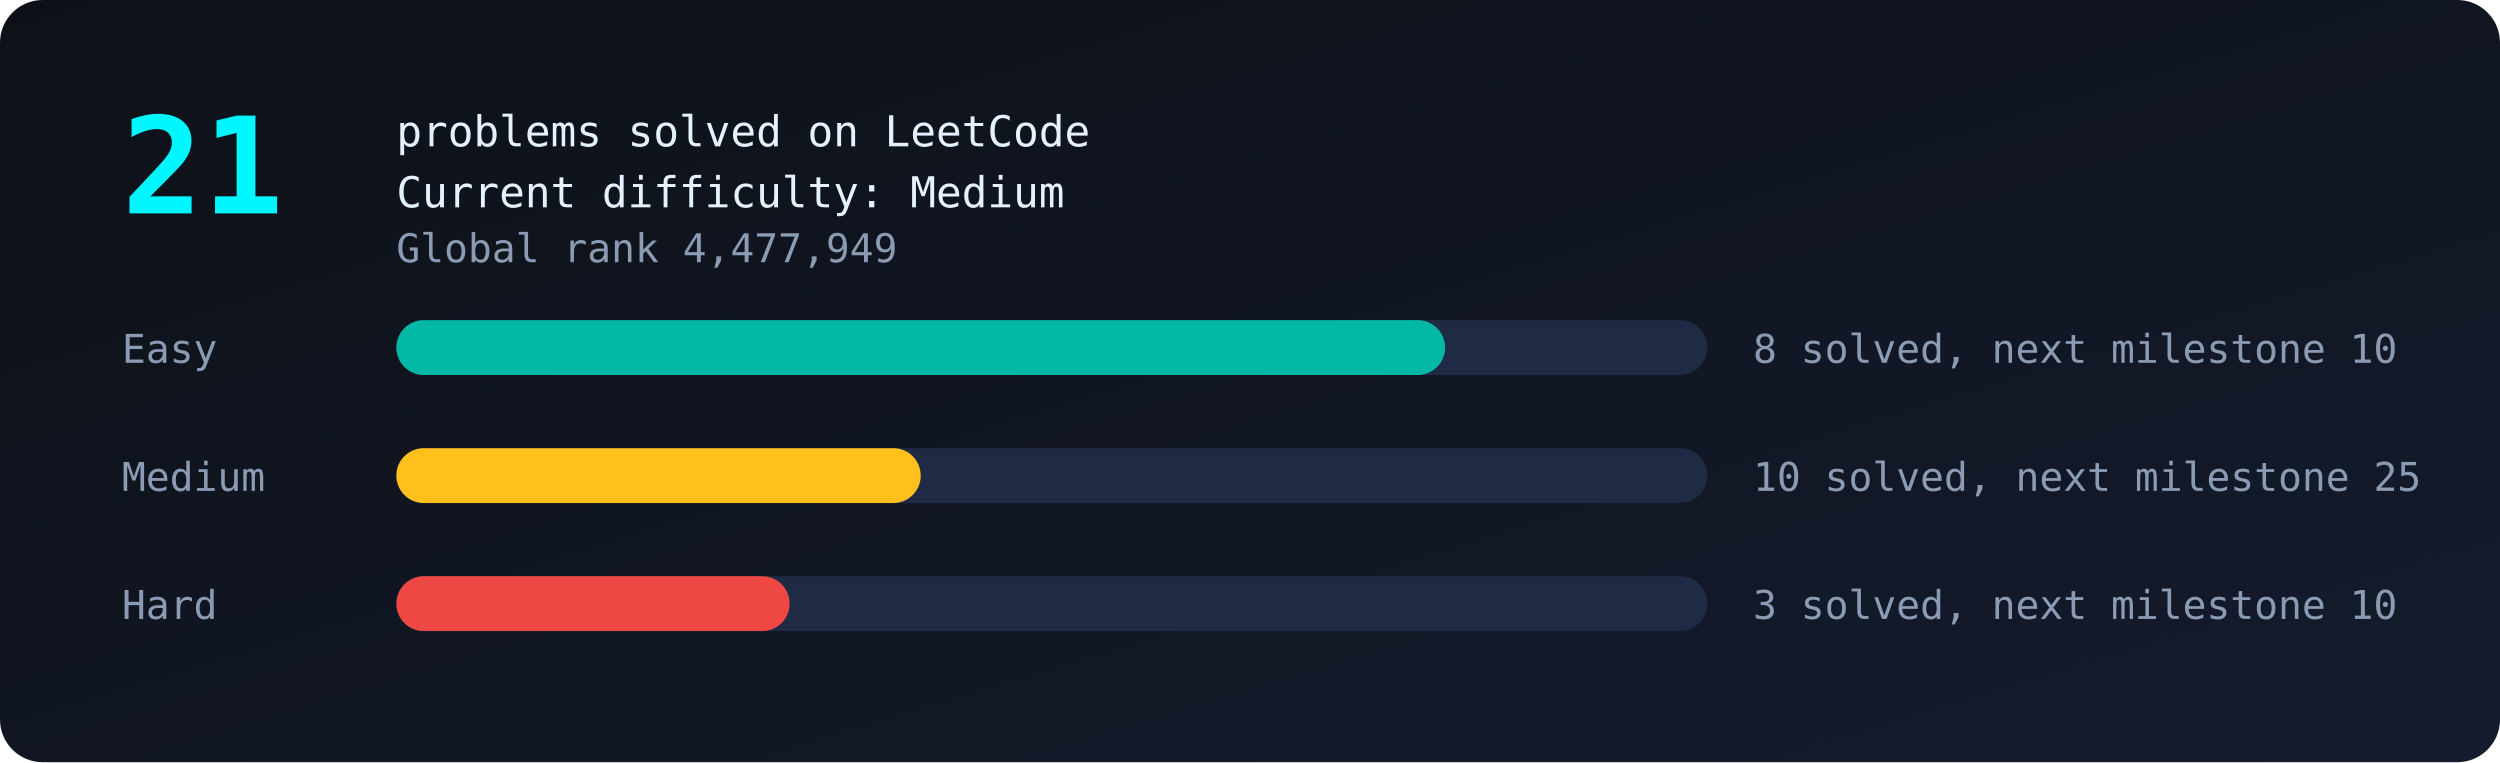
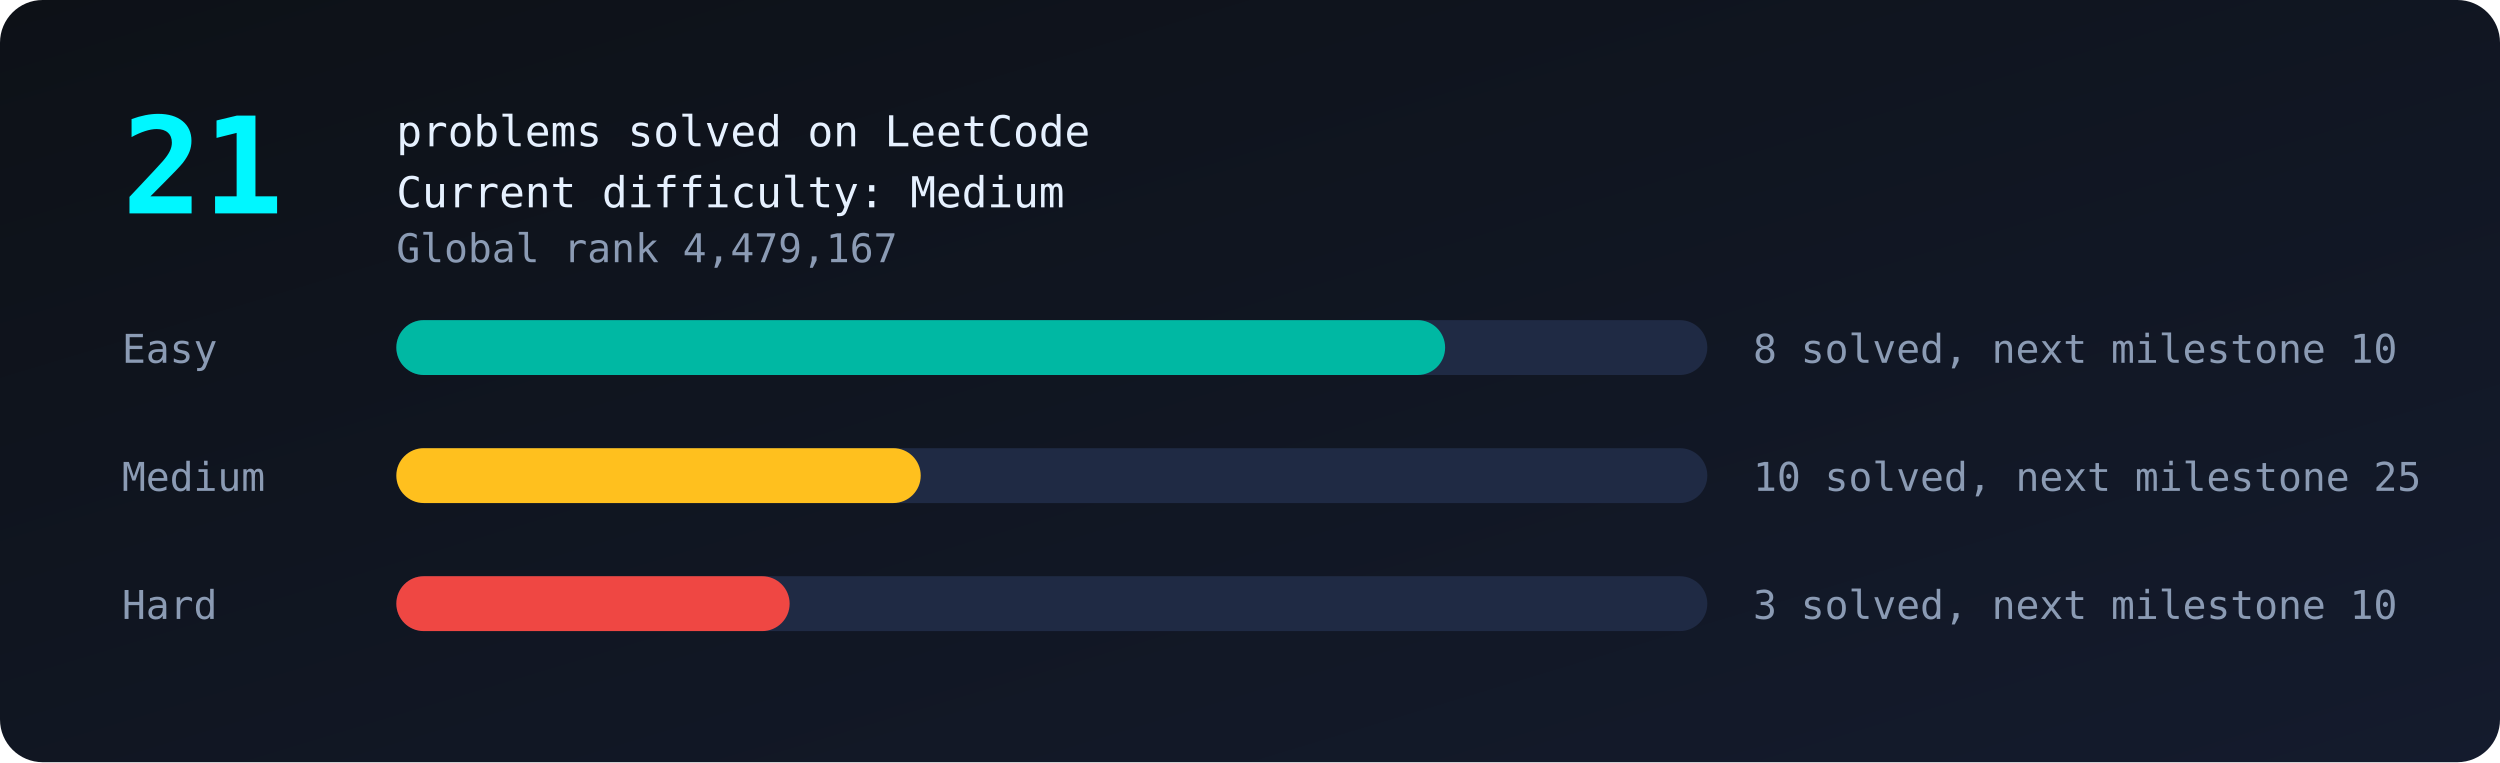
<svg xmlns="http://www.w3.org/2000/svg" viewBox="0 0 820 250" width="100%">
  <defs>
    <linearGradient id="bg" x1="0" y1="0" x2="1" y2="1">
      <stop offset="0" stop-color="#0d1117" />
      <stop offset="1" stop-color="#141b2d" />
    </linearGradient>
  </defs>
  <style>
text{font-family:monospace;fill:#8b9bb4;font-size:13px}
.big{fill:#00f7ff;font-size:44px;font-weight:bold}
.tag{fill:#e6f1ff;font-size:14px}
.bar{transform-box:fill-box;transform-origin:left;animation:grow 1.4s ease-out both}
@keyframes grow{from{transform:scaleX(0)}to{transform:scaleX(1)}}
.glow{animation:glow 2.4s ease-in-out infinite}
@keyframes glow{50%{opacity:.55}}
</style>
  <rect width="820" height="250" rx="14" fill="url(#bg)" />
  <text class="big glow" x="40" y="70">21</text>
  <text class="tag" x="130" y="48">problems solved on LeetCode</text>
  <text class="tag" x="130" y="68">Current difficulty: Medium</text>
-   <text x="130" y="86">Global rank 4,477,949</text>
+   <text x="130" y="86">Global rank 4,479,167</text>
  <text x="40" y="119">Easy</text>
  <rect x="130" y="105" width="430" height="18" rx="9" fill="#1f2a44" />
  <rect class="bar" style="animation-delay:0.0s" x="130" y="105" width="344.0" height="18" rx="9" fill="#00b8a3" />
  <text x="575" y="119">8 solved, next milestone 10</text>
  <text x="40" y="161">Medium</text>
  <rect x="130" y="147" width="430" height="18" rx="9" fill="#1f2a44" />
  <rect class="bar" style="animation-delay:0.3s" x="130" y="147" width="172.0" height="18" rx="9" fill="#ffc01e" />
  <text x="575" y="161">10 solved, next milestone 25</text>
  <text x="40" y="203">Hard</text>
  <rect x="130" y="189" width="430" height="18" rx="9" fill="#1f2a44" />
  <rect class="bar" style="animation-delay:0.6s" x="130" y="189" width="129.0" height="18" rx="9" fill="#ef4743" />
  <text x="575" y="203">3 solved, next milestone 10</text>
</svg>
